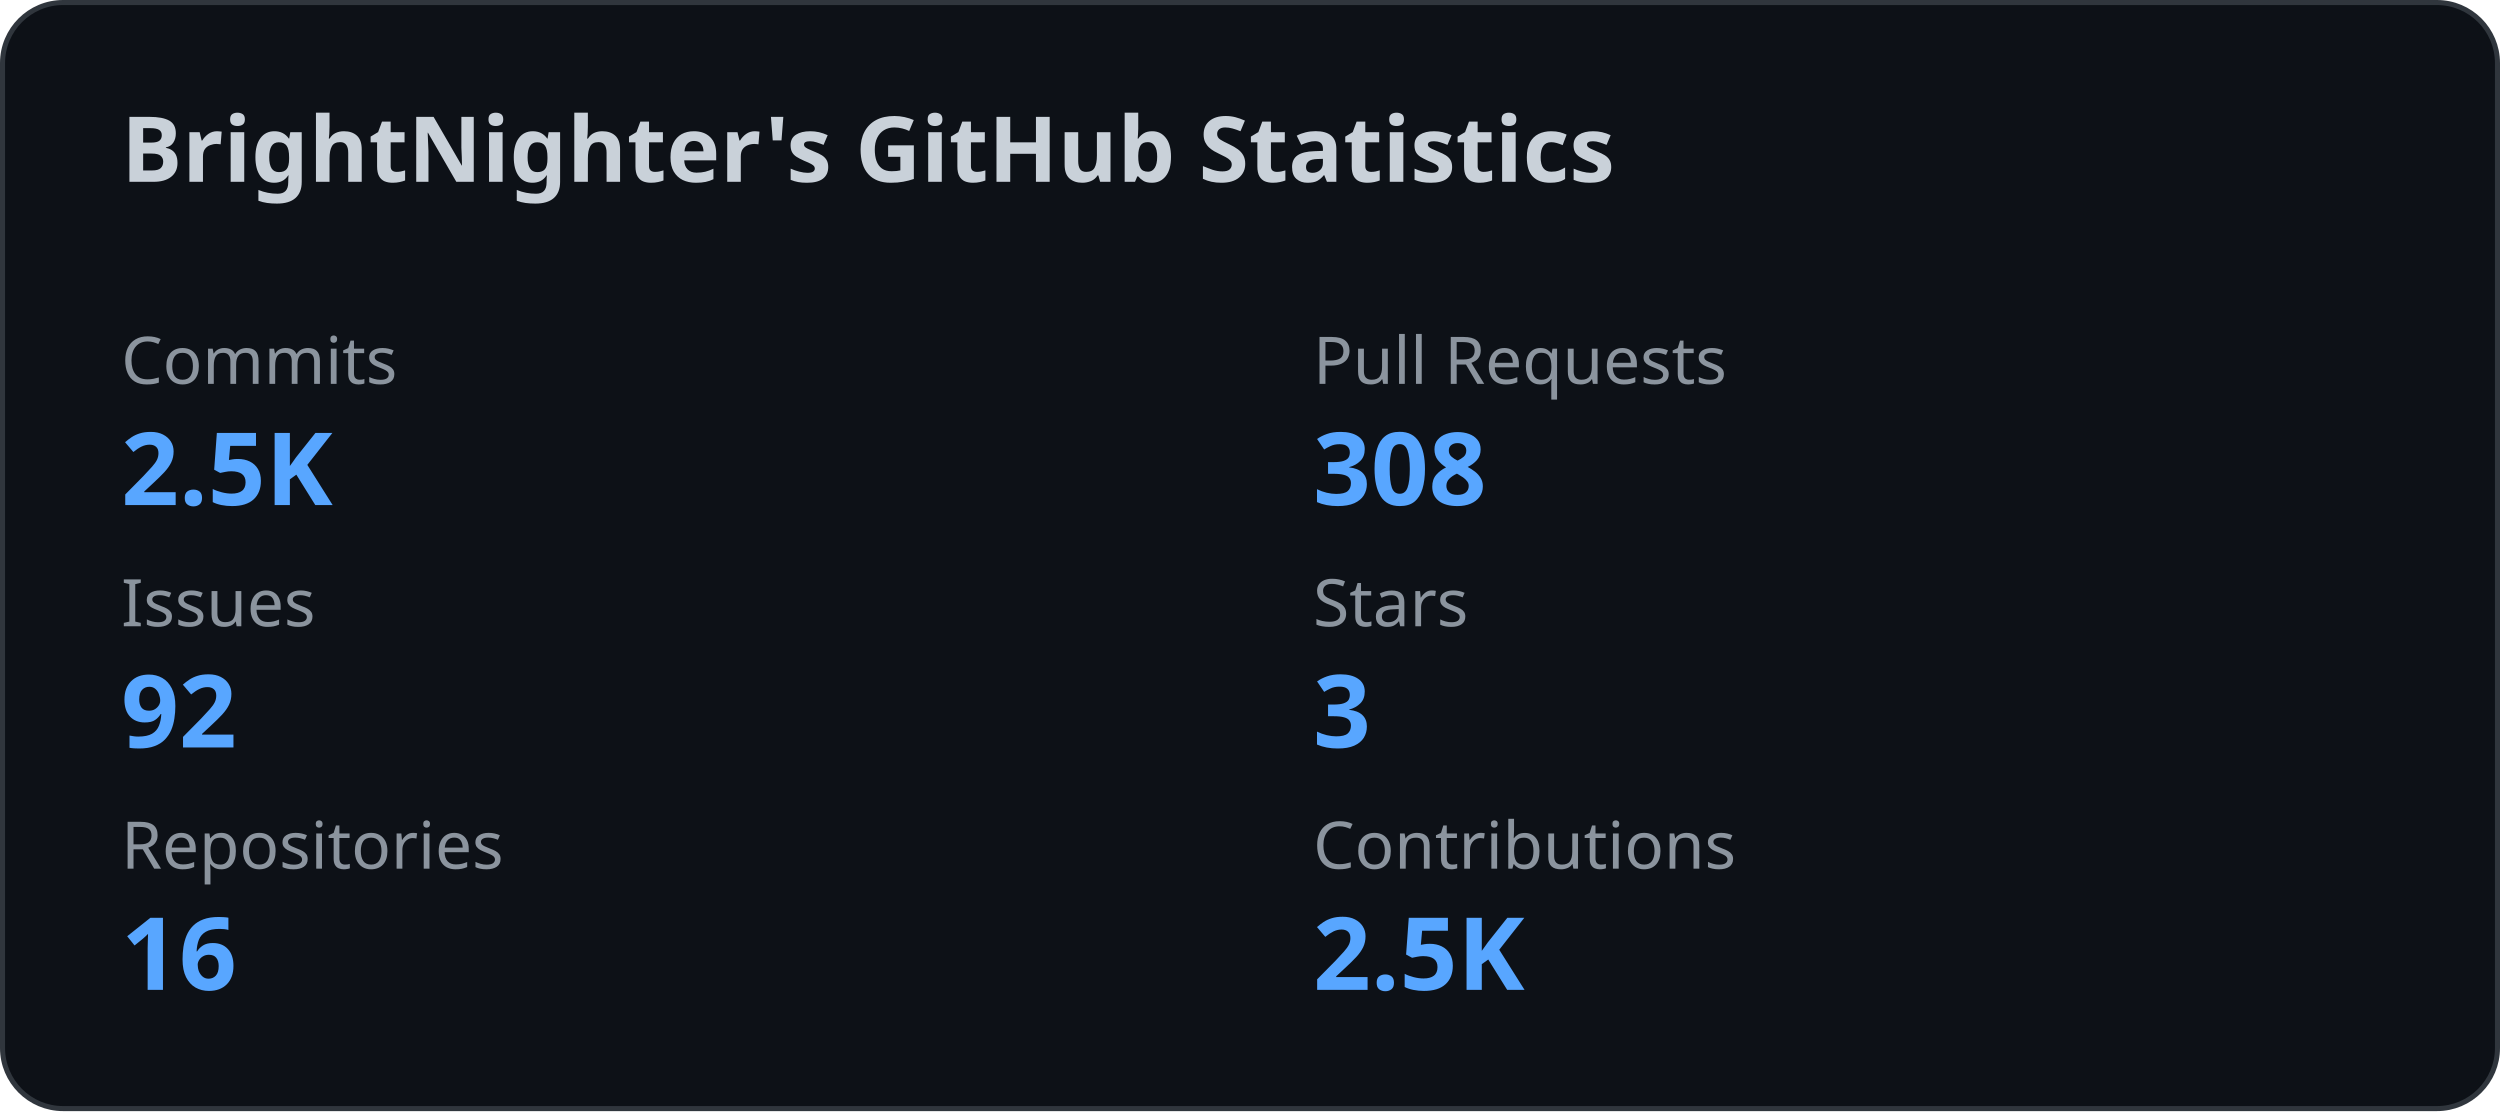
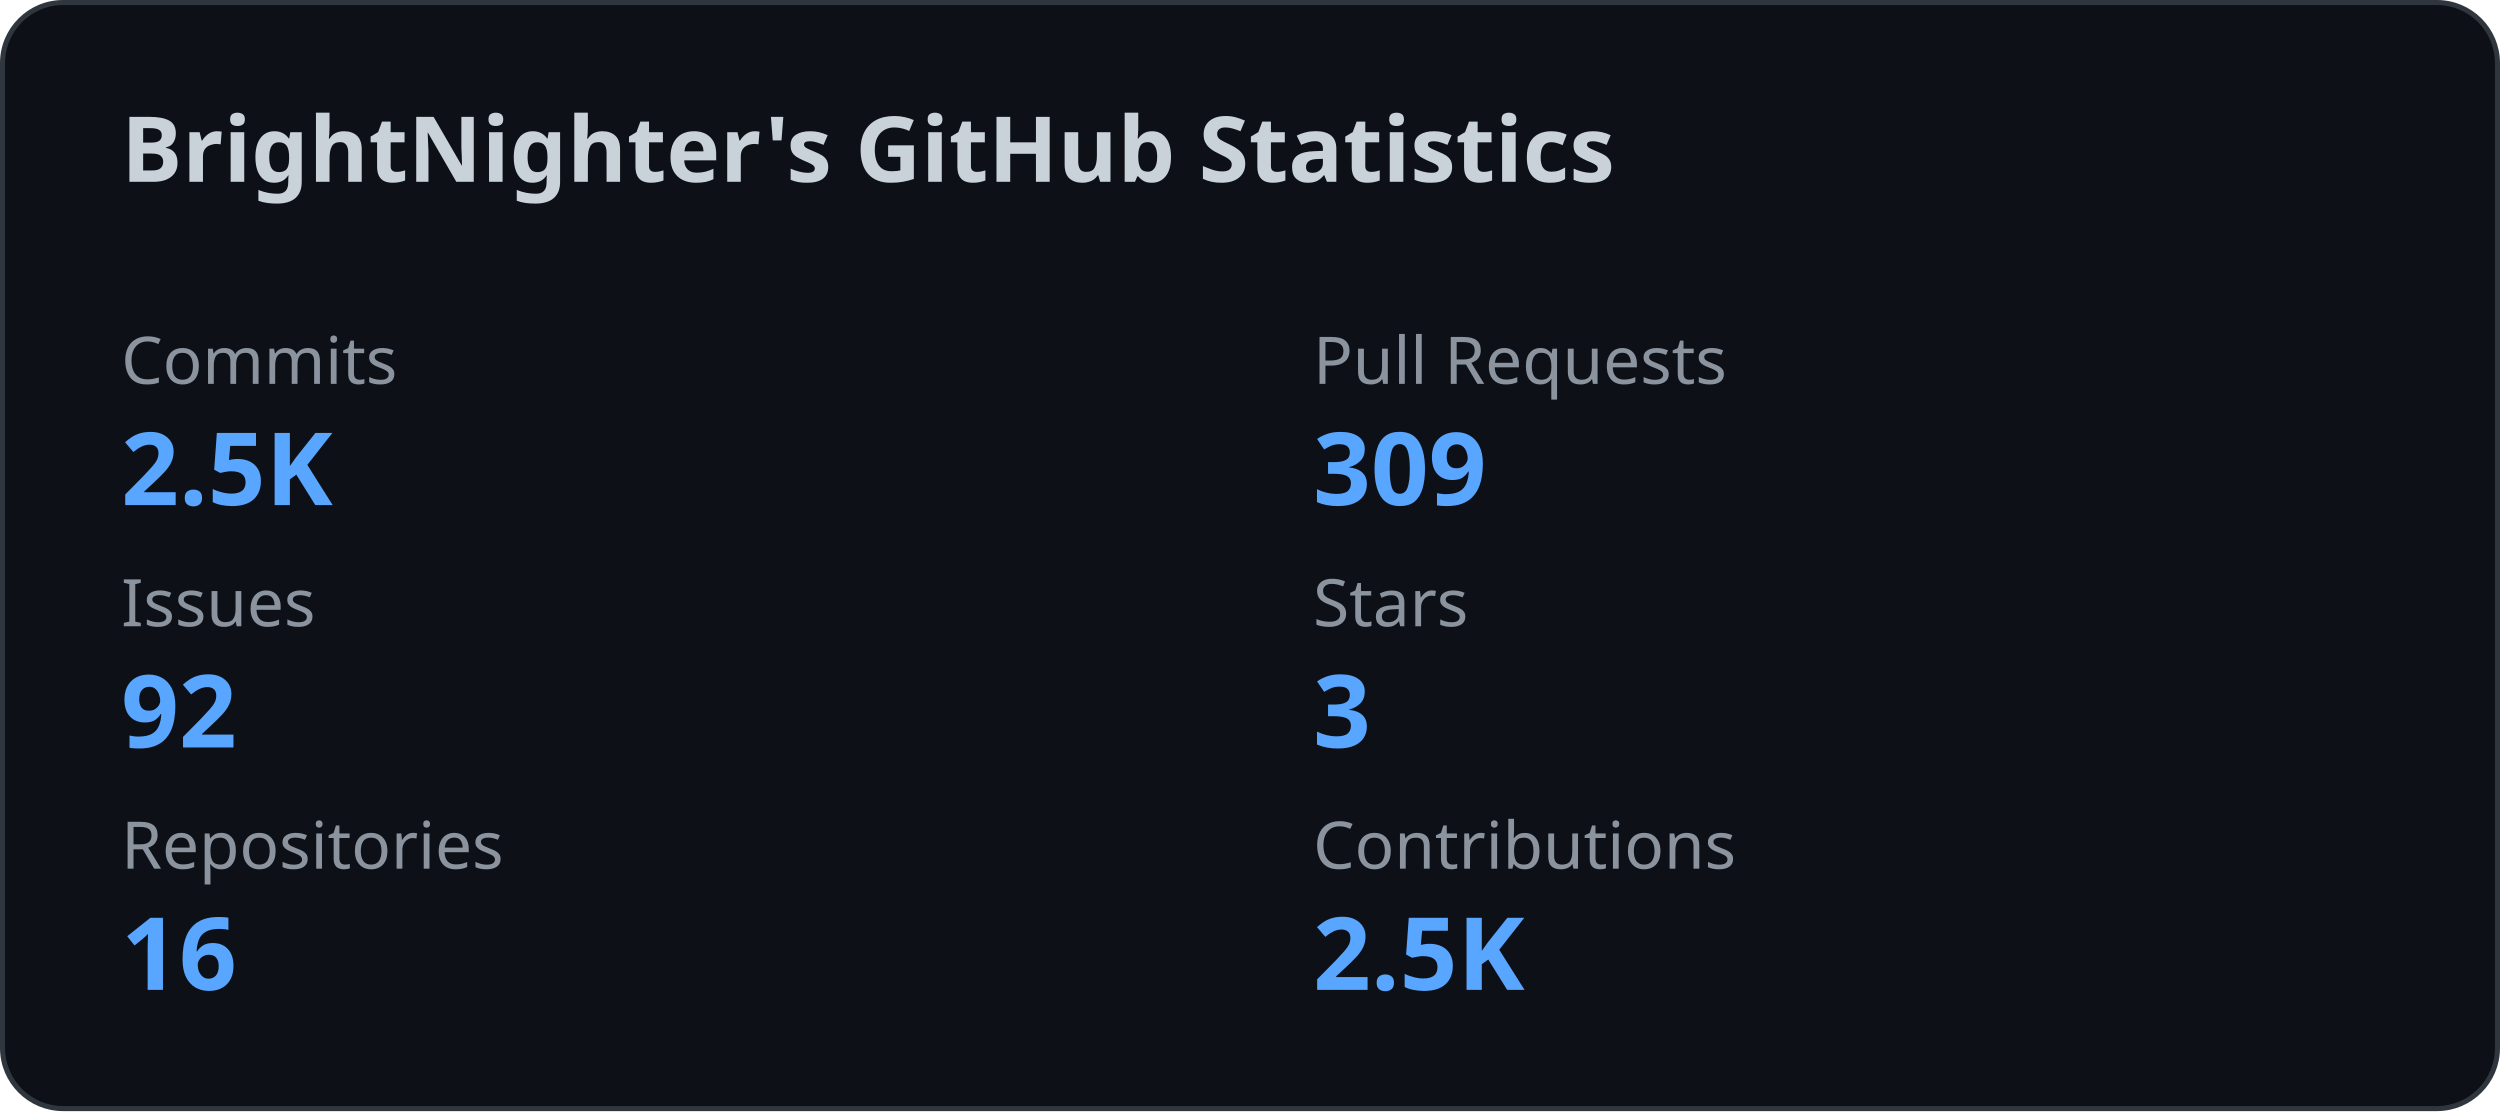
<svg xmlns="http://www.w3.org/2000/svg" width="495" height="220" viewBox="0 0 495 220" fill="none">
  <style>
    .title {
      font: 600 18px 'Segoe UI', Ubuntu, Sans-Serif;
      fill: #c9d1d9;
    }

    .label {
      font: 500 13px 'Segoe UI', Ubuntu, Sans-Serif;
      fill: #8b949e;
    }

    .value {
      font: 700 20px 'Segoe UI', Ubuntu, Sans-Serif;
      fill: #58a6ff;
    }
  </style>
  <rect x="0.5" y="0.5" rx="12" width="494" height="219" fill="#0d1117" stroke="#30363d" />
  <text x="24" y="36" class="title">
    BrightNighter's GitHub Statistics
  </text>
  <text x="24" y="76" class="label">
              Commits
            </text>
  <text x="24" y="100" class="value">
              2.5K
            </text>
  <text x="260" y="76" class="label">
              Pull Requests
            </text>
  <text x="260" y="100" class="value">
-               308
+               309
            </text>
  <text x="24" y="124" class="label">
              Issues
            </text>
  <text x="24" y="148" class="value">
              92
            </text>
  <text x="260" y="124" class="label">
              Stars
            </text>
  <text x="260" y="148" class="value">
              3
            </text>
  <text x="24" y="172" class="label">
              Repositories
            </text>
  <text x="24" y="196" class="value">
              16
            </text>
  <text x="260" y="172" class="label">
              Contributions
            </text>
  <text x="260" y="196" class="value">
              2.5K
            </text>
</svg>
